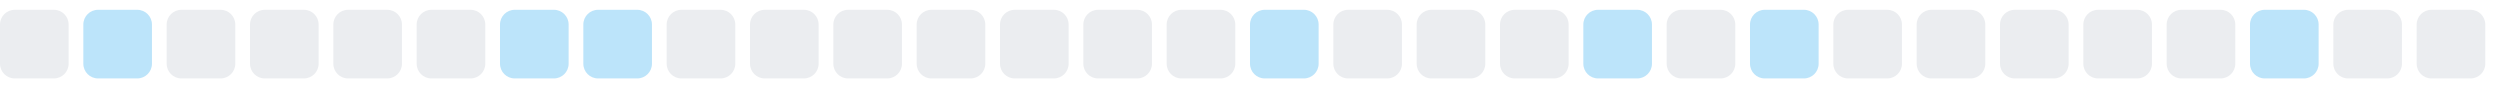
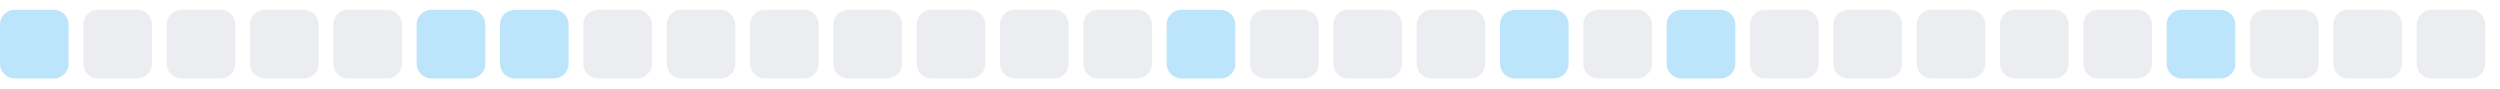
<svg xmlns="http://www.w3.org/2000/svg" width="255" height="9">
  <style>
        .level0 { fill: #ebedf0; }
        .level1 { fill: #bce4fa; }
        .level2 { fill: #75c7f7; }
        .level3 { fill: #30a9f2; }
        .level4 { fill: #008ee6; }
        @media (prefers-color-scheme: dark) {
          .level0 { fill: #161b22; }
          .level1 { fill: #0b3b5c; }
          .level2 { fill: #0a6299; }
          .level3 { fill: #008ee6; }
          .level4 { fill: #5bc4ff; }
        }
      </style>
-   <rect x="0.0" y="1" width="7" height="7" rx="1.5" ry="1.5" class="level0" />
-   <rect x="8.5" y="1" width="7" height="7" rx="1.5" ry="1.5" class="level1" />
+   <rect x="0.0" y="1" width="7" height="7" rx="1.5" ry="1.5" class="level1" />
+   <rect x="8.5" y="1" width="7" height="7" rx="1.5" ry="1.5" class="level0" />
  <rect x="17.0" y="1" width="7" height="7" rx="1.5" ry="1.5" class="level0" />
  <rect x="25.5" y="1" width="7" height="7" rx="1.5" ry="1.5" class="level0" />
  <rect x="34.0" y="1" width="7" height="7" rx="1.5" ry="1.5" class="level0" />
-   <rect x="42.5" y="1" width="7" height="7" rx="1.5" ry="1.5" class="level0" />
+   <rect x="42.5" y="1" width="7" height="7" rx="1.5" ry="1.5" class="level1" />
  <rect x="51.0" y="1" width="7" height="7" rx="1.5" ry="1.5" class="level1" />
-   <rect x="59.5" y="1" width="7" height="7" rx="1.5" ry="1.5" class="level1" />
+   <rect x="59.5" y="1" width="7" height="7" rx="1.5" ry="1.5" class="level0" />
  <rect x="68.0" y="1" width="7" height="7" rx="1.5" ry="1.5" class="level0" />
  <rect x="76.5" y="1" width="7" height="7" rx="1.5" ry="1.5" class="level0" />
  <rect x="85.0" y="1" width="7" height="7" rx="1.5" ry="1.5" class="level0" />
  <rect x="93.5" y="1" width="7" height="7" rx="1.5" ry="1.5" class="level0" />
  <rect x="102.0" y="1" width="7" height="7" rx="1.5" ry="1.5" class="level0" />
  <rect x="110.5" y="1" width="7" height="7" rx="1.5" ry="1.5" class="level0" />
-   <rect x="119.0" y="1" width="7" height="7" rx="1.5" ry="1.5" class="level0" />
-   <rect x="127.5" y="1" width="7" height="7" rx="1.5" ry="1.5" class="level1" />
+   <rect x="119.0" y="1" width="7" height="7" rx="1.5" ry="1.5" class="level1" />
+   <rect x="127.5" y="1" width="7" height="7" rx="1.5" ry="1.5" class="level0" />
  <rect x="136.0" y="1" width="7" height="7" rx="1.5" ry="1.5" class="level0" />
  <rect x="144.5" y="1" width="7" height="7" rx="1.5" ry="1.5" class="level0" />
-   <rect x="153.0" y="1" width="7" height="7" rx="1.5" ry="1.5" class="level0" />
-   <rect x="161.5" y="1" width="7" height="7" rx="1.5" ry="1.5" class="level1" />
-   <rect x="170.0" y="1" width="7" height="7" rx="1.5" ry="1.5" class="level0" />
-   <rect x="178.5" y="1" width="7" height="7" rx="1.5" ry="1.5" class="level1" />
+   <rect x="153.0" y="1" width="7" height="7" rx="1.5" ry="1.5" class="level1" />
+   <rect x="161.5" y="1" width="7" height="7" rx="1.5" ry="1.5" class="level0" />
+   <rect x="170.0" y="1" width="7" height="7" rx="1.5" ry="1.5" class="level1" />
+   <rect x="178.5" y="1" width="7" height="7" rx="1.5" ry="1.5" class="level0" />
  <rect x="187.0" y="1" width="7" height="7" rx="1.5" ry="1.5" class="level0" />
  <rect x="195.5" y="1" width="7" height="7" rx="1.5" ry="1.5" class="level0" />
  <rect x="204.0" y="1" width="7" height="7" rx="1.5" ry="1.5" class="level0" />
  <rect x="212.5" y="1" width="7" height="7" rx="1.5" ry="1.5" class="level0" />
-   <rect x="221.0" y="1" width="7" height="7" rx="1.5" ry="1.5" class="level0" />
-   <rect x="229.5" y="1" width="7" height="7" rx="1.5" ry="1.5" class="level1" />
+   <rect x="221.0" y="1" width="7" height="7" rx="1.5" ry="1.5" class="level1" />
+   <rect x="229.5" y="1" width="7" height="7" rx="1.5" ry="1.5" class="level0" />
  <rect x="238.0" y="1" width="7" height="7" rx="1.5" ry="1.5" class="level0" />
  <rect x="246.5" y="1" width="7" height="7" rx="1.5" ry="1.5" class="level0" />
</svg>
